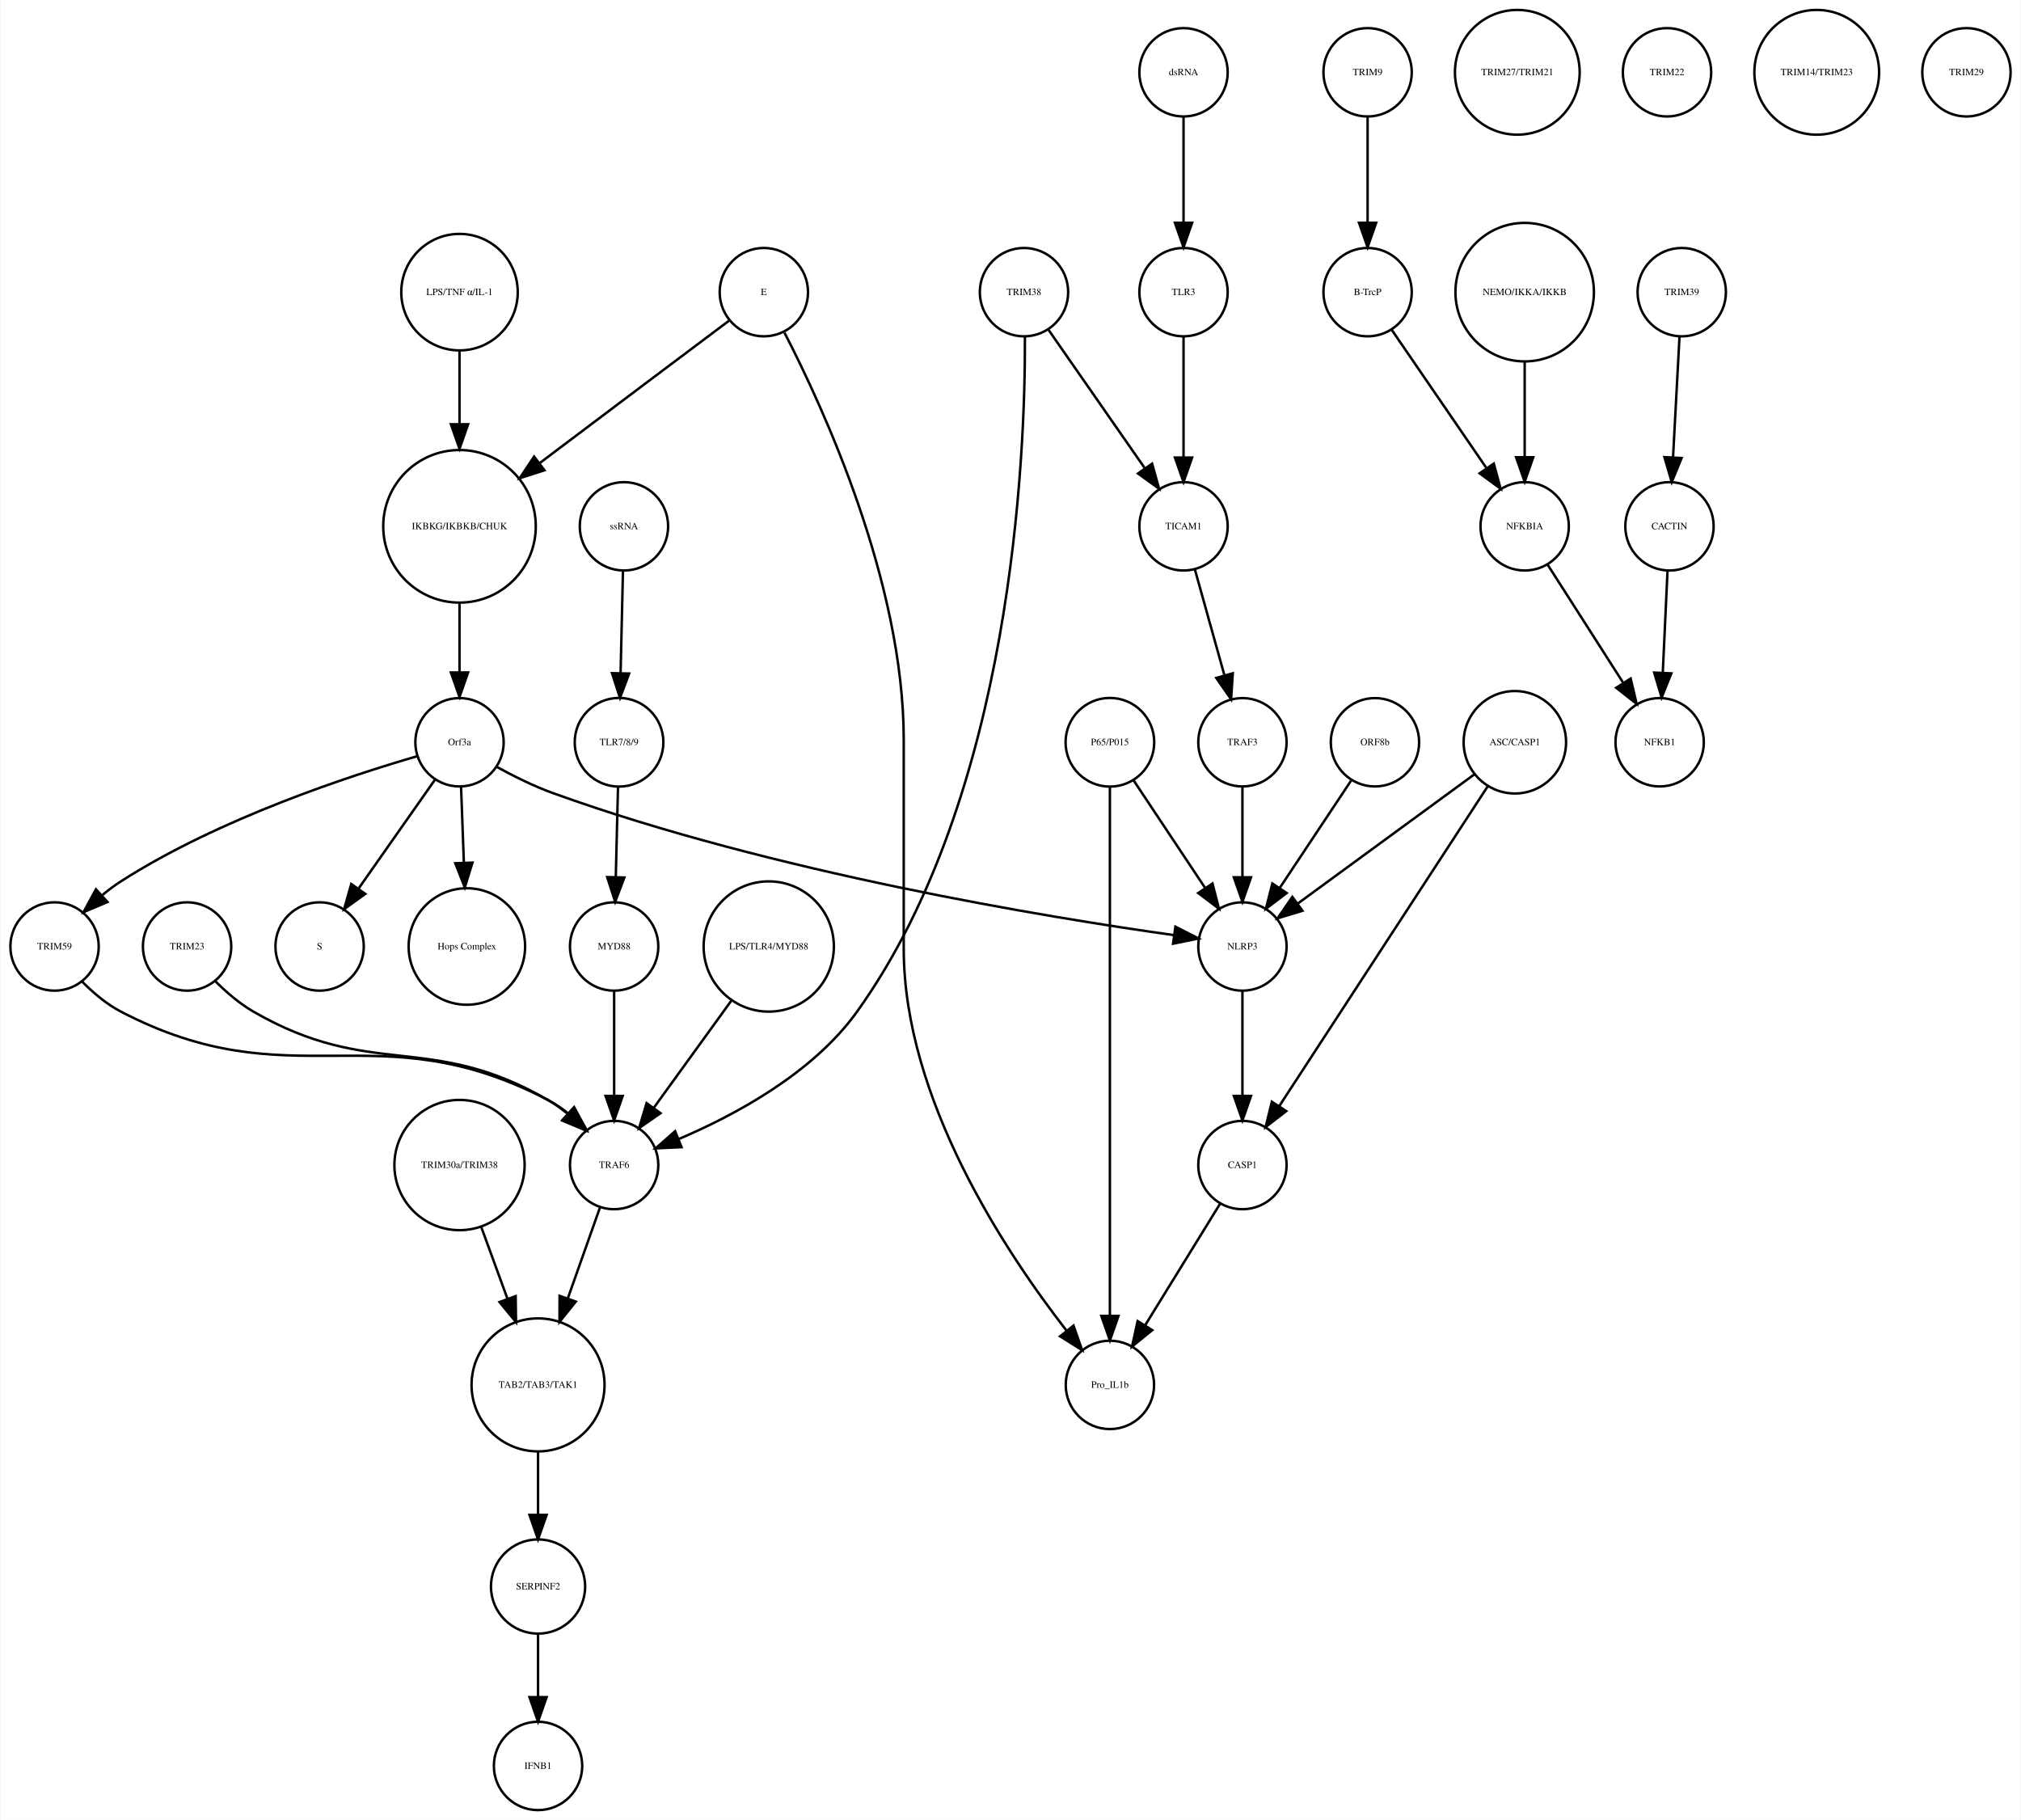
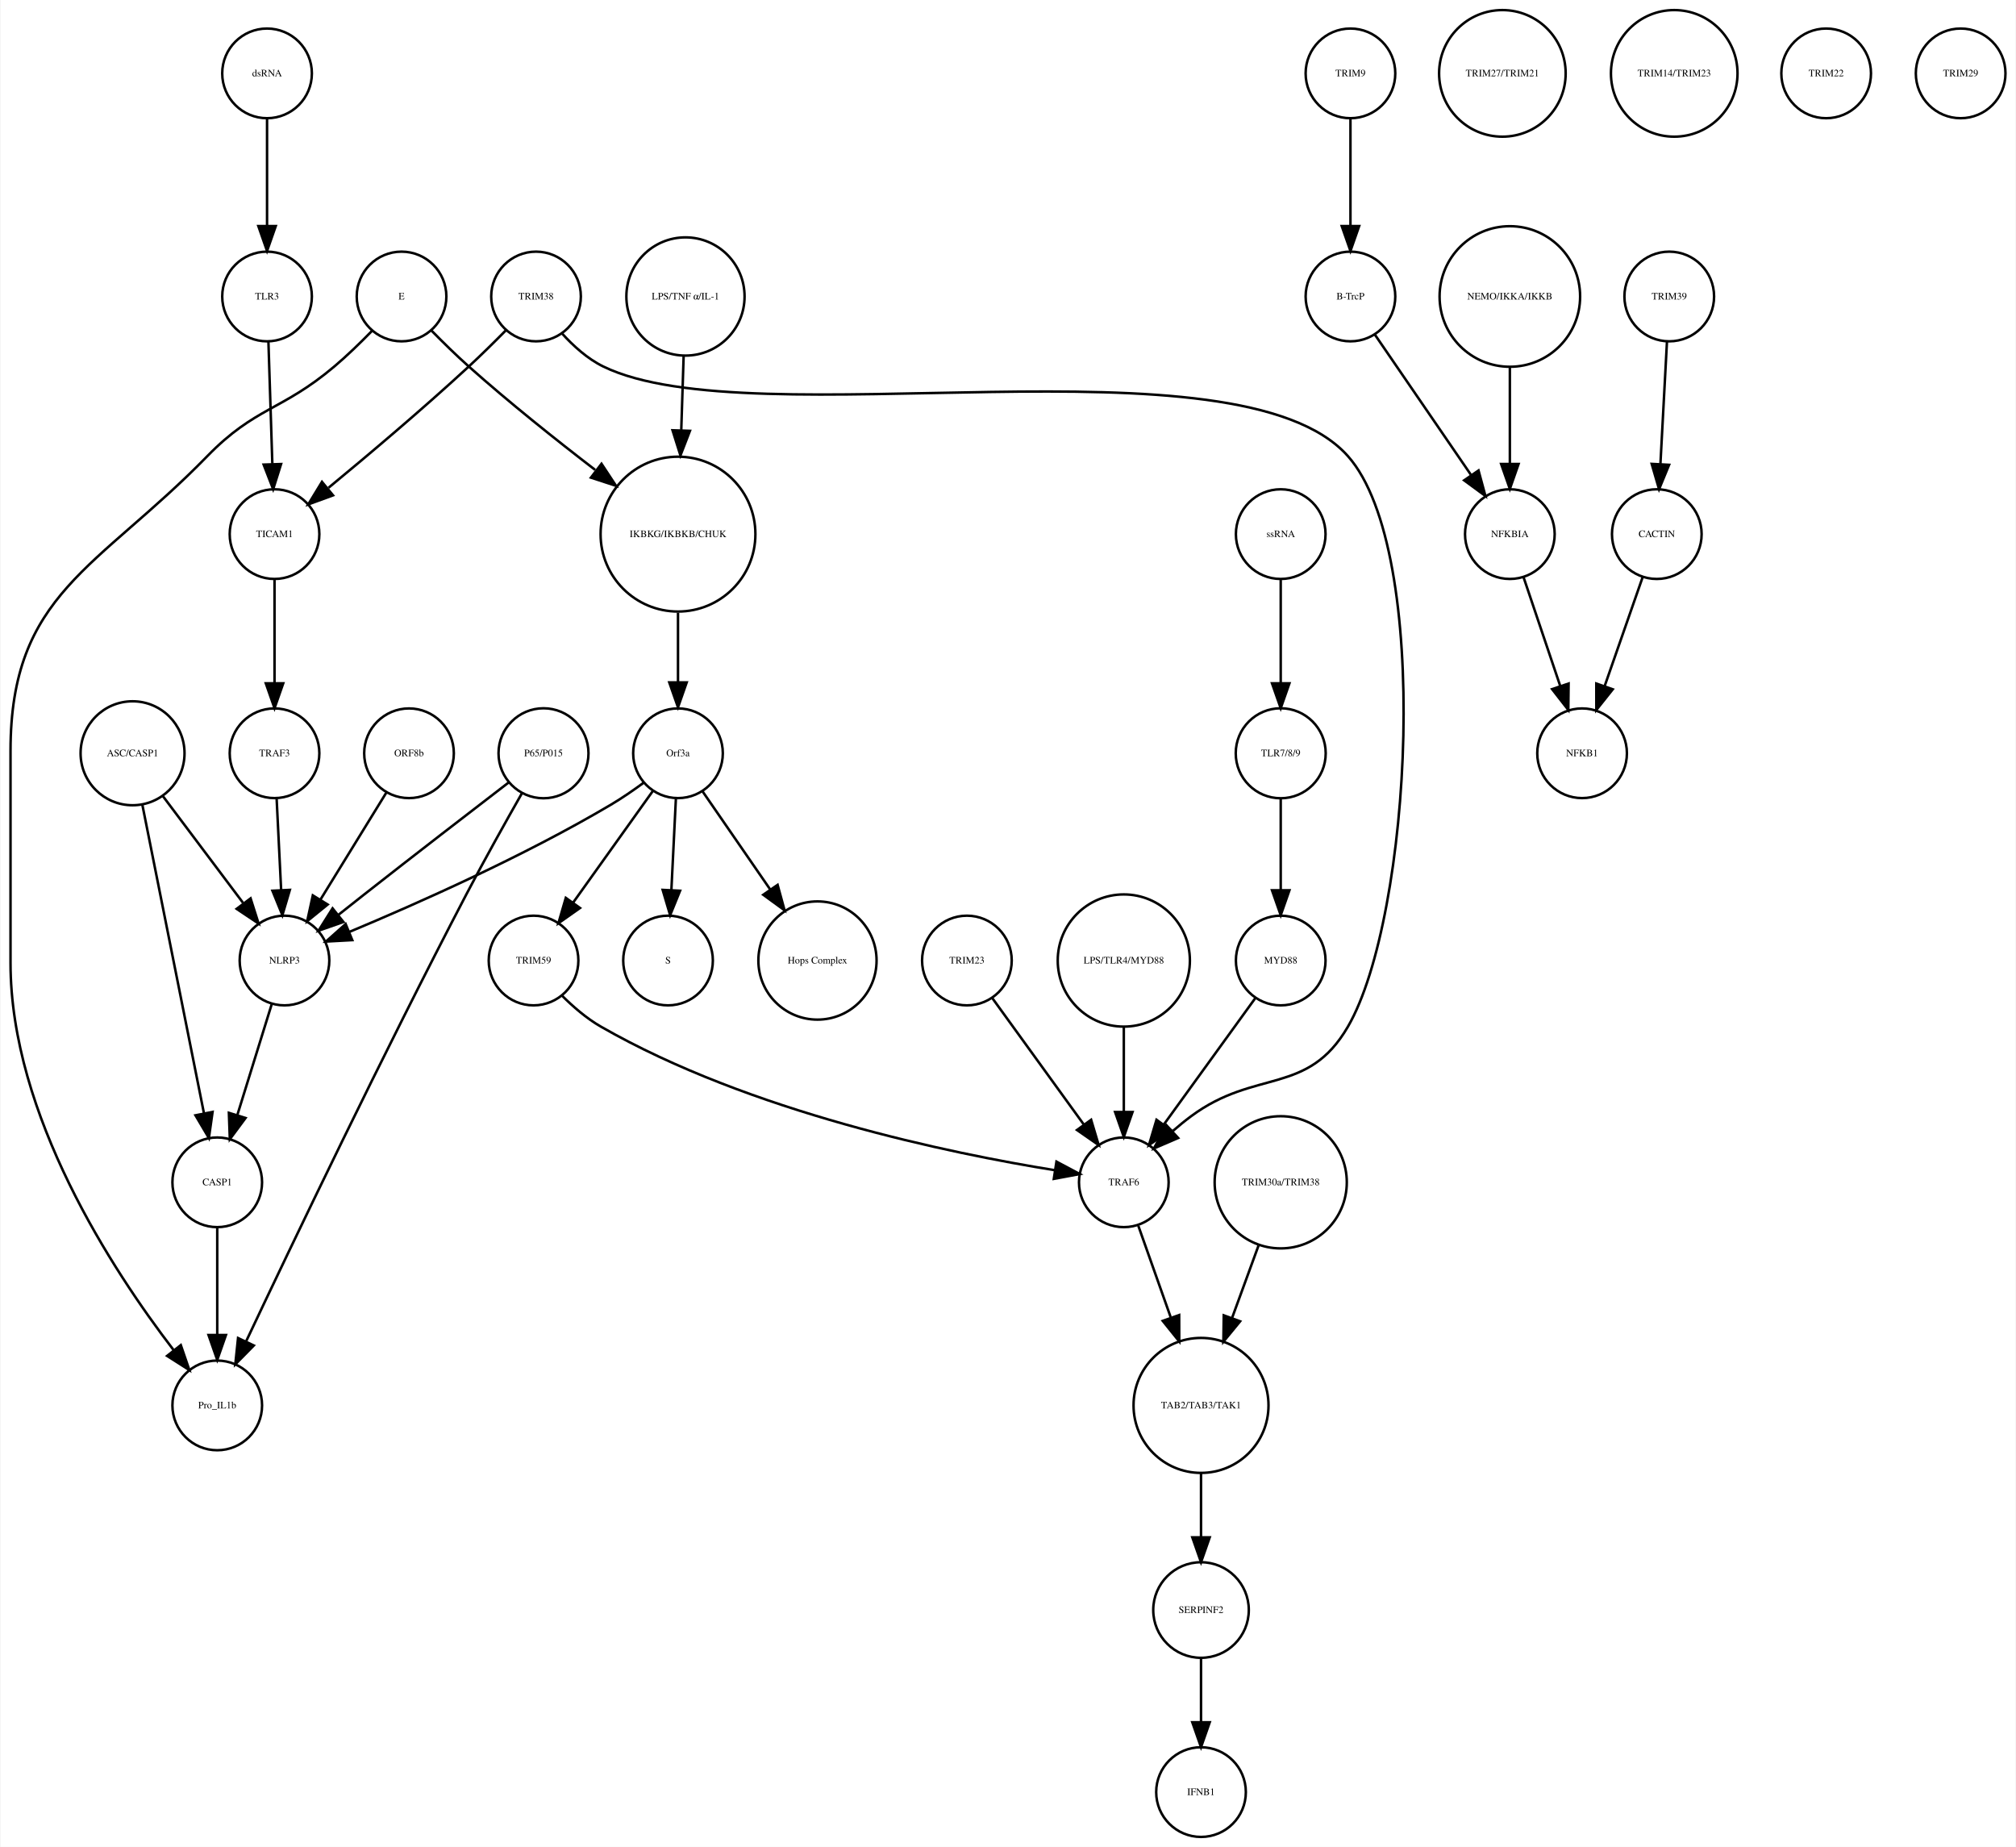
- <svg xmlns="http://www.w3.org/2000/svg" width="823pt" height="741pt" viewBox="0.00 0.00 823.00 741.41">
+ <svg xmlns="http://www.w3.org/2000/svg" width="809pt" height="741pt" viewBox="0.00 0.00 809.00 741.41">
  <g id="graph0" class="graph" transform="scale(1 1) rotate(0) translate(4 737.415)">
-     <polygon fill="white" stroke="none" points="-4,4 -4,-737.415 819,-737.415 819,4 -4,4" />
+     <polygon fill="white" stroke="none" points="-4,4 -4,-737.415 805,-737.415 805,4 -4,4" />
    <g id="node1" class="node">
-       <ellipse fill="none" stroke="black" cx="183" cy="-522.999" rx="31.08" ry="31.08" />
-       <text text-anchor="middle" x="183" y="-521.799" font-family="Times,serif" font-size="4.00">IKBKG/IKBKB/CHUK</text>
+       <ellipse fill="none" stroke="black" cx="268" cy="-522.999" rx="31.08" ry="31.08" />
+       <text text-anchor="middle" x="268" y="-521.799" font-family="Times,serif" font-size="4.00">IKBKG/IKBKB/CHUK</text>
    </g>
    <g id="node2" class="node">
-       <ellipse fill="none" stroke="black" cx="183" cy="-435.026" rx="18" ry="18" />
-       <text text-anchor="middle" x="183" y="-433.826" font-family="Times,serif" font-size="4.00">Orf3a</text>
+       <ellipse fill="none" stroke="black" cx="268" cy="-435.026" rx="18" ry="18" />
+       <text text-anchor="middle" x="268" y="-433.826" font-family="Times,serif" font-size="4.00">Orf3a</text>
    </g>
    <g id="edge1" class="edge">
-       <path fill="none" stroke="black" d="M183,-491.446C183,-482.388 183,-472.523 183,-463.661" />
-       <polygon fill="black" stroke="black" points="186.5,-463.469 183,-453.469 179.5,-463.469 186.5,-463.469" />
+       <path fill="none" stroke="black" d="M268,-491.446C268,-482.388 268,-472.523 268,-463.661" />
+       <polygon fill="black" stroke="black" points="271.5,-463.469 268,-453.469 264.5,-463.469 271.5,-463.469" />
    </g>
    <g id="node3" class="node">
-       <ellipse fill="none" stroke="black" cx="126" cy="-351.827" rx="18" ry="18" />
-       <text text-anchor="middle" x="126" y="-350.627" font-family="Times,serif" font-size="4.00">S</text>
+       <ellipse fill="none" stroke="black" cx="264" cy="-351.827" rx="18" ry="18" />
+       <text text-anchor="middle" x="264" y="-350.627" font-family="Times,serif" font-size="4.00">S</text>
    </g>
    <g id="edge2" class="edge">
-       <path fill="none" stroke="black" d="M173.071,-419.882C164.46,-407.616 151.843,-389.642 141.839,-375.39" />
-       <polygon fill="black" stroke="black" points="144.616,-373.255 136.006,-367.081 138.887,-377.277 144.616,-373.255" />
+       <path fill="none" stroke="black" d="M267.152,-416.806C266.627,-406.148 265.941,-392.23 265.343,-380.097" />
+       <polygon fill="black" stroke="black" points="268.835,-379.838 264.847,-370.022 261.843,-380.183 268.835,-379.838" />
    </g>
    <g id="node9" class="node">
-       <ellipse fill="none" stroke="black" cx="186" cy="-351.827" rx="23.73" ry="23.73" />
-       <text text-anchor="middle" x="186" y="-350.627" font-family="Times,serif" font-size="4.00">Hops Complex</text>
+       <ellipse fill="none" stroke="black" cx="324" cy="-351.827" rx="23.73" ry="23.73" />
+       <text text-anchor="middle" x="324" y="-350.627" font-family="Times,serif" font-size="4.00">Hops Complex</text>
    </g>
    <g id="edge3" class="edge">
-       <path fill="none" stroke="black" d="M183.636,-416.806C183.966,-407.868 184.381,-396.636 184.771,-386.088" />
-       <polygon fill="black" stroke="black" points="188.277,-386.001 185.148,-375.878 181.281,-385.742 188.277,-386.001" />
+       <path fill="none" stroke="black" d="M277.754,-419.882C285.261,-408.999 295.865,-393.622 305.026,-380.339" />
+       <polygon fill="black" stroke="black" points="307.995,-382.199 310.791,-371.98 302.232,-378.225 307.995,-382.199" />
+     </g>
+     <g id="node28" class="node">
+       <ellipse fill="none" stroke="black" cx="110" cy="-351.827" rx="18" ry="18" />
+       <text text-anchor="middle" x="110" y="-350.627" font-family="Times,serif" font-size="4.00">NLRP3</text>
+     </g>
+     <g id="edge5" class="edge">
+       <path fill="none" stroke="black" d="M254.332,-423.286C250.163,-420.225 245.493,-417.003 241,-414.343 206.106,-393.688 163.146,-374.628 136.157,-363.361" />
+       <polygon fill="black" stroke="black" points="137.225,-360.015 126.646,-359.437 134.555,-366.486 137.225,-360.015" />
+     </g>
+     <g id="node37" class="node">
+       <ellipse fill="none" stroke="black" cx="210" cy="-351.827" rx="18" ry="18" />
+       <text text-anchor="middle" x="210" y="-350.627" font-family="Times,serif" font-size="4.00">TRIM59</text>
+     </g>
+     <g id="edge4" class="edge">
+       <path fill="none" stroke="black" d="M257.897,-419.882C249.081,-407.54 236.139,-389.421 225.929,-375.128" />
+       <polygon fill="black" stroke="black" points="228.648,-372.912 219.987,-366.809 222.951,-376.98 228.648,-372.912" />
+     </g>
+     <g id="node4" class="node">
+       <ellipse fill="none" stroke="black" cx="538" cy="-707.959" rx="18" ry="18" />
+       <text text-anchor="middle" x="538" y="-706.759" font-family="Times,serif" font-size="4.00">TRIM9</text>
+     </g>
+     <g id="node5" class="node">
+       <ellipse fill="none" stroke="black" cx="538" cy="-618.396" rx="18" ry="18" />
+       <text text-anchor="middle" x="538" y="-617.196" font-family="Times,serif" font-size="4.00">B-TrcP</text>
+     </g>
+     <g id="edge6" class="edge">
+       <path fill="none" stroke="black" d="M538,-689.659C538,-677.426 538,-660.775 538,-646.753" />
+       <polygon fill="black" stroke="black" points="541.5,-646.659 538,-636.659 534.5,-646.659 541.5,-646.659" />
+     </g>
+     <g id="node18" class="node">
+       <ellipse fill="none" stroke="black" cx="602" cy="-522.999" rx="18" ry="18" />
+       <text text-anchor="middle" x="602" y="-521.799" font-family="Times,serif" font-size="4.00">NFKBIA</text>
+     </g>
+     <g id="edge7" class="edge">
+       <path fill="none" stroke="black" d="M547.72,-603.211C557.964,-588.262 574.254,-564.489 586.319,-546.883" />
+       <polygon fill="black" stroke="black" points="589.423,-548.545 592.188,-538.317 583.648,-544.588 589.423,-548.545" />
+     </g>
+     <g id="node6" class="node">
+       <ellipse fill="none" stroke="black" cx="666" cy="-618.396" rx="18" ry="18" />
+       <text text-anchor="middle" x="666" y="-617.196" font-family="Times,serif" font-size="4.00">TRIM39</text>
+     </g>
+     <g id="node7" class="node">
+       <ellipse fill="none" stroke="black" cx="661" cy="-522.999" rx="18" ry="18" />
+       <text text-anchor="middle" x="661" y="-521.799" font-family="Times,serif" font-size="4.00">CACTIN</text>
+     </g>
+     <g id="edge8" class="edge">
+       <path fill="none" stroke="black" d="M665.083,-600.265C664.35,-586.573 663.308,-567.12 662.461,-551.288" />
+       <polygon fill="black" stroke="black" points="665.941,-550.819 661.911,-541.021 658.951,-551.193 665.941,-550.819" />
+     </g>
+     <g id="node8" class="node">
+       <ellipse fill="none" stroke="black" cx="631" cy="-435.026" rx="18" ry="18" />
+       <text text-anchor="middle" x="631" y="-433.826" font-family="Times,serif" font-size="4.00">NFKB1</text>
+     </g>
+     <g id="edge9" class="edge">
+       <path fill="none" stroke="black" d="M655.357,-505.828C651.069,-493.538 645.081,-476.378 640.115,-462.149" />
+       <polygon fill="black" stroke="black" points="643.319,-460.705 636.719,-452.417 636.71,-463.012 643.319,-460.705" />
+     </g>
+     <g id="node10" class="node">
+       <ellipse fill="none" stroke="black" cx="83" cy="-173.231" rx="18" ry="18" />
+       <text text-anchor="middle" x="83" y="-172.031" font-family="Times,serif" font-size="4.00">Pro_IL1b</text>
+     </g>
+     <g id="node11" class="node">
+       <ellipse fill="none" stroke="black" cx="478" cy="-18" rx="18" ry="18" />
+       <text text-anchor="middle" x="478" y="-16.8" font-family="Times,serif" font-size="4.00">IFNB1</text>
+     </g>
+     <g id="node12" class="node">
+       <ellipse fill="none" stroke="black" cx="510" cy="-351.827" rx="18" ry="18" />
+       <text text-anchor="middle" x="510" y="-350.627" font-family="Times,serif" font-size="4.00">MYD88</text>
+     </g>
+     <g id="node31" class="node">
+       <ellipse fill="none" stroke="black" cx="447" cy="-262.794" rx="18" ry="18" />
+       <text text-anchor="middle" x="447" y="-261.594" font-family="Times,serif" font-size="4.00">TRAF6</text>
+     </g>
+     <g id="edge10" class="edge">
+       <path fill="none" stroke="black" d="M499.878,-336.844C489.958,-323.14 474.684,-302.038 463.097,-286.032" />
+       <polygon fill="black" stroke="black" points="465.796,-283.791 457.097,-277.743 460.125,-287.895 465.796,-283.791" />
+     </g>
+     <g id="node13" class="node">
+       <ellipse fill="none" stroke="black" cx="384" cy="-351.827" rx="18" ry="18" />
+       <text text-anchor="middle" x="384" y="-350.627" font-family="Times,serif" font-size="4.00">TRIM23</text>
+     </g>
+     <g id="edge11" class="edge">
+       <path fill="none" stroke="black" d="M394.122,-336.844C404.042,-323.14 419.316,-302.038 430.903,-286.032" />
+       <polygon fill="black" stroke="black" points="433.875,-287.895 436.903,-277.743 428.204,-283.791 433.875,-287.895" />
+     </g>
+     <g id="node14" class="node">
+       <ellipse fill="none" stroke="black" cx="510" cy="-435.026" rx="18.062" ry="18.062" />
+       <text text-anchor="middle" x="510" y="-433.826" font-family="Times,serif" font-size="4.00">TLR7/8/9</text>
+     </g>
+     <g id="edge12" class="edge">
+       <path fill="none" stroke="black" d="M510,-416.806C510,-406.148 510,-392.23 510,-380.097" />
+       <polygon fill="black" stroke="black" points="513.5,-380.022 510,-370.022 506.5,-380.022 513.5,-380.022" />
+     </g>
+     <g id="node15" class="node">
+       <ellipse fill="none" stroke="black" cx="106" cy="-435.026" rx="18" ry="18" />
+       <text text-anchor="middle" x="106" y="-433.826" font-family="Times,serif" font-size="4.00">TRAF3</text>
+     </g>
+     <g id="edge13" class="edge">
+       <path fill="none" stroke="black" d="M106.848,-416.806C107.373,-406.148 108.059,-392.23 108.657,-380.097" />
+       <polygon fill="black" stroke="black" points="112.157,-380.183 109.153,-370.022 105.165,-379.838 112.157,-380.183" />
+     </g>
+     <g id="node16" class="node">
+       <ellipse fill="none" stroke="black" cx="510" cy="-522.999" rx="18" ry="18" />
+       <text text-anchor="middle" x="510" y="-521.799" font-family="Times,serif" font-size="4.00">ssRNA</text>
+     </g>
+     <g id="edge14" class="edge">
+       <path fill="none" stroke="black" d="M510,-504.601C510,-492.754 510,-476.83 510,-463.309" />
+       <polygon fill="black" stroke="black" points="513.5,-463.105 510,-453.105 506.5,-463.105 513.5,-463.105" />
    </g>
    <g id="node17" class="node">
-       <ellipse fill="none" stroke="black" cx="18" cy="-351.827" rx="18" ry="18" />
-       <text text-anchor="middle" x="18" y="-350.627" font-family="Times,serif" font-size="4.00">TRIM59</text>
-     </g>
-     <g id="edge5" class="edge">
-       <path fill="none" stroke="black" d="M165.887,-429.381C138.798,-421.546 85.013,-404.009 45,-378.343 42.455,-376.711 39.937,-374.821 37.521,-372.822" />
-       <polygon fill="black" stroke="black" points="39.569,-369.954 29.811,-365.825 34.864,-375.138 39.569,-369.954" />
+       <ellipse fill="none" stroke="black" cx="478" cy="-173.231" rx="27.094" ry="27.094" />
+       <text text-anchor="middle" x="478" y="-172.031" font-family="Times,serif" font-size="4.00">TAB2/TAB3/TAK1</text>
+     </g>
+     <g id="node34" class="node">
+       <ellipse fill="none" stroke="black" cx="478" cy="-91.092" rx="19.184" ry="19.184" />
+       <text text-anchor="middle" x="478" y="-89.892" font-family="Times,serif" font-size="4.00">SERPINF2</text>
+     </g>
+     <g id="edge15" class="edge">
+       <path fill="none" stroke="black" d="M478,-145.99C478,-137.774 478,-128.673 478,-120.325" />
+       <polygon fill="black" stroke="black" points="481.5,-120.277 478,-110.277 474.5,-120.277 481.5,-120.277" />
+     </g>
+     <g id="edge16" class="edge">
+       <path fill="none" stroke="black" d="M607.455,-505.828C611.6,-493.538 617.389,-476.378 622.188,-462.149" />
+       <polygon fill="black" stroke="black" points="625.591,-463.011 625.471,-452.417 618.958,-460.774 625.591,-463.011" />
+     </g>
+     <g id="node19" class="node">
+       <ellipse fill="none" stroke="black" cx="49" cy="-435.026" rx="20.867" ry="20.867" />
+       <text text-anchor="middle" x="49" y="-433.826" font-family="Times,serif" font-size="4.00">ASC/CASP1</text>
+     </g>
+     <g id="edge18" class="edge">
+       <path fill="none" stroke="black" d="M61.052,-417.984C70.28,-405.7 83.117,-388.611 93.33,-375.017" />
+       <polygon fill="black" stroke="black" points="96.39,-376.771 99.598,-366.673 90.793,-372.566 96.39,-376.771" />
+     </g>
+     <g id="node32" class="node">
+       <ellipse fill="none" stroke="black" cx="83" cy="-262.794" rx="18" ry="18" />
+       <text text-anchor="middle" x="83" y="-261.594" font-family="Times,serif" font-size="4.00">CASP1</text>
+     </g>
+     <g id="edge17" class="edge">
+       <path fill="none" stroke="black" d="M52.9,-414.499C59.002,-383.948 70.817,-324.795 77.689,-290.384" />
+       <polygon fill="black" stroke="black" points="81.125,-291.05 79.652,-280.558 74.261,-289.679 81.125,-291.05" />
+     </g>
+     <g id="node20" class="node">
+       <ellipse fill="none" stroke="black" cx="447" cy="-351.827" rx="26.533" ry="26.533" />
+       <text text-anchor="middle" x="447" y="-350.627" font-family="Times,serif" font-size="4.00">LPS/TLR4/MYD88</text>
+     </g>
+     <g id="edge19" class="edge">
+       <path fill="none" stroke="black" d="M447,-325.185C447,-314.505 447,-302.086 447,-291.223" />
+       <polygon fill="black" stroke="black" points="450.5,-291.002 447,-281.002 443.5,-291.002 450.5,-291.002" />
+     </g>
+     <g id="node21" class="node">
+       <ellipse fill="none" stroke="black" cx="599" cy="-707.959" rx="25.412" ry="25.412" />
+       <text text-anchor="middle" x="599" y="-706.759" font-family="Times,serif" font-size="4.00">TRIM27/TRIM21</text>
+     </g>
+     <g id="node22" class="node">
+       <ellipse fill="none" stroke="black" cx="157" cy="-618.396" rx="18" ry="18" />
+       <text text-anchor="middle" x="157" y="-617.196" font-family="Times,serif" font-size="4.00">E</text>
+     </g>
+     <g id="edge20" class="edge">
+       <path fill="none" stroke="black" d="M169.065,-604.662C173.627,-600.014 178.941,-594.795 184,-590.288 200.151,-575.899 218.988,-560.886 234.726,-548.793" />
+       <polygon fill="black" stroke="black" points="237.283,-551.244 243.113,-542.398 233.039,-545.678 237.283,-551.244" />
+     </g>
+     <g id="edge21" class="edge">
+       <path fill="none" stroke="black" d="M145.064,-604.513C140.515,-599.849 135.177,-594.658 130,-590.288 108.798,-572.393 98.365,-574.158 79,-554.288 34.883,-509.021 0,-499.236 0,-436.026 0,-436.026 0,-436.026 0,-350.827 0,-289.825 41.066,-227.266 65.426,-195.522" />
+       <polygon fill="black" stroke="black" points="68.374,-197.436 71.806,-187.413 62.872,-193.108 68.374,-197.436" />
+     </g>
+     <g id="node23" class="node">
+       <ellipse fill="none" stroke="black" cx="160" cy="-435.026" rx="18" ry="18" />
+       <text text-anchor="middle" x="160" y="-433.826" font-family="Times,serif" font-size="4.00">ORF8b</text>
+     </g>
+     <g id="edge22" class="edge">
+       <path fill="none" stroke="black" d="M150.829,-419.133C143.429,-407.115 132.884,-389.991 124.365,-376.156" />
+       <polygon fill="black" stroke="black" points="127.336,-374.306 119.113,-367.626 121.376,-377.976 127.336,-374.306" />
+     </g>
+     <g id="node24" class="node">
+       <ellipse fill="none" stroke="black" cx="668" cy="-707.959" rx="25.412" ry="25.412" />
+       <text text-anchor="middle" x="668" y="-706.759" font-family="Times,serif" font-size="4.00">TRIM14/TRIM23</text>
+     </g>
+     <g id="node25" class="node">
+       <ellipse fill="none" stroke="black" cx="214" cy="-435.026" rx="18.062" ry="18.062" />
+       <text text-anchor="middle" x="214" y="-433.826" font-family="Times,serif" font-size="4.00">P65/P015</text>
+     </g>
+     <g id="edge24" class="edge">
+       <path fill="none" stroke="black" d="M205.364,-419.017C199.022,-407.876 190.28,-392.266 183,-378.343 149.599,-314.464 112.947,-237.817 94.692,-199.152" />
+       <polygon fill="black" stroke="black" points="97.682,-197.286 90.254,-189.732 91.35,-200.27 97.682,-197.286" />
+     </g>
+     <g id="edge23" class="edge">
+       <path fill="none" stroke="black" d="M200.15,-423.412C185.618,-412.253 162.133,-394.154 142,-378.343 138.605,-375.677 135.019,-372.84 131.525,-370.062" />
+       <polygon fill="black" stroke="black" points="133.669,-367.296 123.668,-363.799 129.306,-372.769 133.669,-367.296" />
+     </g>
+     <g id="node26" class="node">
+       <ellipse fill="none" stroke="black" cx="729" cy="-707.959" rx="18" ry="18" />
+       <text text-anchor="middle" x="729" y="-706.759" font-family="Times,serif" font-size="4.00">TRIM22</text>
+     </g>
+     <g id="node27" class="node">
+       <ellipse fill="none" stroke="black" cx="103" cy="-618.396" rx="18" ry="18" />
+       <text text-anchor="middle" x="103" y="-617.196" font-family="Times,serif" font-size="4.00">TLR3</text>
+     </g>
+     <g id="node30" class="node">
+       <ellipse fill="none" stroke="black" cx="106" cy="-522.999" rx="18" ry="18" />
+       <text text-anchor="middle" x="106" y="-521.799" font-family="Times,serif" font-size="4.00">TICAM1</text>
+     </g>
+     <g id="edge25" class="edge">
+       <path fill="none" stroke="black" d="M103.55,-600.265C103.99,-586.573 104.615,-567.12 105.123,-551.288" />
+       <polygon fill="black" stroke="black" points="108.63,-551.128 105.453,-541.021 101.634,-550.903 108.63,-551.128" />
+     </g>
+     <g id="edge26" class="edge">
+       <path fill="none" stroke="black" d="M104.922,-334.457C101.037,-321.936 95.604,-304.422 91.119,-289.964" />
+       <polygon fill="black" stroke="black" points="94.362,-288.605 88.056,-280.091 87.676,-290.679 94.362,-288.605" />
+     </g>
+     <g id="node29" class="node">
+       <ellipse fill="none" stroke="black" cx="271" cy="-618.396" rx="23.73" ry="23.73" />
+       <text text-anchor="middle" x="271" y="-617.196" font-family="Times,serif" font-size="4.00">LPS/TNF α/IL-1</text>
+     </g>
+     <g id="edge27" class="edge">
+       <path fill="none" stroke="black" d="M270.258,-594.309C269.973,-585.408 269.637,-574.955 269.313,-564.87" />
+       <polygon fill="black" stroke="black" points="272.801,-564.457 268.982,-554.574 265.805,-564.682 272.801,-564.457" />
+     </g>
+     <g id="edge28" class="edge">
+       <path fill="none" stroke="black" d="M106,-504.601C106,-492.754 106,-476.83 106,-463.309" />
+       <polygon fill="black" stroke="black" points="109.5,-463.105 106,-453.105 102.5,-463.105 109.5,-463.105" />
+     </g>
+     <g id="edge29" class="edge">
+       <path fill="none" stroke="black" d="M452.831,-245.324C456.484,-235.004 461.331,-221.313 465.796,-208.703" />
+       <polygon fill="black" stroke="black" points="469.226,-209.501 469.264,-198.906 462.627,-207.165 469.226,-209.501" />
+     </g>
+     <g id="edge30" class="edge">
+       <path fill="none" stroke="black" d="M83,-244.494C83,-232.261 83,-215.61 83,-201.588" />
+       <polygon fill="black" stroke="black" points="86.5,-201.494 83,-191.494 79.5,-201.494 86.5,-201.494" />
    </g>
    <g id="node33" class="node">
-       <ellipse fill="none" stroke="black" cx="502" cy="-351.827" rx="18" ry="18" />
-       <text text-anchor="middle" x="502" y="-350.627" font-family="Times,serif" font-size="4.00">NLRP3</text>
-     </g>
-     <g id="edge4" class="edge">
-       <path fill="none" stroke="black" d="M198.115,-425.033C204.922,-421.292 213.174,-417.171 221,-414.343 310.672,-381.944 422.882,-363.655 474.138,-356.451" />
-       <polygon fill="black" stroke="black" points="474.69,-359.908 484.121,-355.081 473.738,-352.973 474.69,-359.908" />
-     </g>
-     <g id="node4" class="node">
-       <ellipse fill="none" stroke="black" cx="553" cy="-707.959" rx="18" ry="18" />
-       <text text-anchor="middle" x="553" y="-706.759" font-family="Times,serif" font-size="4.00">TRIM9</text>
-     </g>
-     <g id="node5" class="node">
-       <ellipse fill="none" stroke="black" cx="553" cy="-618.396" rx="18" ry="18" />
-       <text text-anchor="middle" x="553" y="-617.196" font-family="Times,serif" font-size="4.00">B-TrcP</text>
-     </g>
-     <g id="edge6" class="edge">
-       <path fill="none" stroke="black" d="M553,-689.659C553,-677.426 553,-660.775 553,-646.753" />
-       <polygon fill="black" stroke="black" points="556.5,-646.659 553,-636.659 549.5,-646.659 556.5,-646.659" />
-     </g>
-     <g id="node10" class="node">
-       <ellipse fill="none" stroke="black" cx="617" cy="-522.999" rx="18" ry="18" />
-       <text text-anchor="middle" x="617" y="-521.799" font-family="Times,serif" font-size="4.00">NFKBIA</text>
-     </g>
-     <g id="edge7" class="edge">
-       <path fill="none" stroke="black" d="M562.72,-603.211C572.964,-588.262 589.254,-564.489 601.319,-546.883" />
-       <polygon fill="black" stroke="black" points="604.423,-548.545 607.188,-538.317 598.648,-544.588 604.423,-548.545" />
-     </g>
-     <g id="node6" class="node">
-       <ellipse fill="none" stroke="black" cx="681" cy="-618.396" rx="18" ry="18" />
-       <text text-anchor="middle" x="681" y="-617.196" font-family="Times,serif" font-size="4.00">TRIM39</text>
-     </g>
-     <g id="node7" class="node">
-       <ellipse fill="none" stroke="black" cx="676" cy="-522.999" rx="18" ry="18" />
-       <text text-anchor="middle" x="676" y="-521.799" font-family="Times,serif" font-size="4.00">CACTIN</text>
-     </g>
-     <g id="edge8" class="edge">
-       <path fill="none" stroke="black" d="M680.083,-600.265C679.35,-586.573 678.308,-567.12 677.461,-551.288" />
-       <polygon fill="black" stroke="black" points="680.941,-550.819 676.911,-541.021 673.951,-551.193 680.941,-550.819" />
-     </g>
-     <g id="node8" class="node">
-       <ellipse fill="none" stroke="black" cx="672" cy="-435.026" rx="18" ry="18" />
-       <text text-anchor="middle" x="672" y="-433.826" font-family="Times,serif" font-size="4.00">NFKB1</text>
-     </g>
-     <g id="edge9" class="edge">
-       <path fill="none" stroke="black" d="M675.21,-505.013C674.66,-493.198 673.915,-477.184 673.281,-463.559" />
-       <polygon fill="black" stroke="black" points="676.763,-463.097 672.802,-453.271 669.771,-463.423 676.763,-463.097" />
-     </g>
-     <g id="edge10" class="edge">
-       <path fill="none" stroke="black" d="M626.33,-507.415C634.785,-494.199 647.386,-474.501 657.212,-459.142" />
-       <polygon fill="black" stroke="black" points="660.184,-460.992 662.624,-450.682 654.287,-457.219 660.184,-460.992" />
-     </g>
-     <g id="node11" class="node">
-       <ellipse fill="none" stroke="black" cx="614" cy="-707.959" rx="25.412" ry="25.412" />
-       <text text-anchor="middle" x="614" y="-706.759" font-family="Times,serif" font-size="4.00">TRIM27/TRIM21</text>
-     </g>
-     <g id="node12" class="node">
-       <ellipse fill="none" stroke="black" cx="502" cy="-435.026" rx="18" ry="18" />
-       <text text-anchor="middle" x="502" y="-433.826" font-family="Times,serif" font-size="4.00">TRAF3</text>
-     </g>
-     <g id="edge11" class="edge">
-       <path fill="none" stroke="black" d="M502,-416.806C502,-406.148 502,-392.23 502,-380.097" />
-       <polygon fill="black" stroke="black" points="505.5,-380.022 502,-370.022 498.5,-380.022 505.5,-380.022" />
-     </g>
-     <g id="node13" class="node">
-       <ellipse fill="none" stroke="black" cx="248" cy="-435.026" rx="18.062" ry="18.062" />
-       <text text-anchor="middle" x="248" y="-433.826" font-family="Times,serif" font-size="4.00">TLR7/8/9</text>
-     </g>
-     <g id="node22" class="node">
-       <ellipse fill="none" stroke="black" cx="246" cy="-351.827" rx="18" ry="18" />
-       <text text-anchor="middle" x="246" y="-350.627" font-family="Times,serif" font-size="4.00">MYD88</text>
-     </g>
-     <g id="edge12" class="edge">
-       <path fill="none" stroke="black" d="M247.576,-416.806C247.313,-406.148 246.971,-392.23 246.672,-380.097" />
-       <polygon fill="black" stroke="black" points="250.169,-379.933 246.424,-370.022 243.171,-380.106 250.169,-379.933" />
-     </g>
-     <g id="node14" class="node">
-       <ellipse fill="none" stroke="black" cx="183" cy="-618.396" rx="23.73" ry="23.73" />
-       <text text-anchor="middle" x="183" y="-617.196" font-family="Times,serif" font-size="4.00">LPS/TNF α/IL-1</text>
-     </g>
-     <g id="edge13" class="edge">
-       <path fill="none" stroke="black" d="M183,-594.309C183,-585.408 183,-574.955 183,-564.87" />
-       <polygon fill="black" stroke="black" points="186.5,-564.574 183,-554.574 179.5,-564.574 186.5,-564.574" />
-     </g>
-     <g id="node15" class="node">
-       <ellipse fill="none" stroke="black" cx="215" cy="-91.092" rx="19.184" ry="19.184" />
-       <text text-anchor="middle" x="215" y="-89.892" font-family="Times,serif" font-size="4.00">SERPINF2</text>
+       <ellipse fill="none" stroke="black" cx="211" cy="-618.396" rx="18" ry="18" />
+       <text text-anchor="middle" x="211" y="-617.196" font-family="Times,serif" font-size="4.00">TRIM38</text>
+     </g>
+     <g id="edge31" class="edge">
+       <path fill="none" stroke="black" d="M198.846,-604.761C194.273,-600.123 188.976,-594.886 184,-590.288 165.498,-573.193 143.571,-554.705 127.685,-541.608" />
+       <polygon fill="black" stroke="black" points="129.492,-538.564 119.54,-534.93 125.054,-543.977 129.492,-538.564" />
+     </g>
+     <g id="edge32" class="edge">
+       <path fill="none" stroke="black" d="M221.428,-603.56C225.954,-598.551 231.671,-593.374 238,-590.288 298.156,-560.961 492.596,-604.359 537,-554.288 570.761,-516.218 562.54,-369.32 537,-325.31 520.813,-297.418 499.902,-308.522 474,-289.31 471.572,-287.509 469.127,-285.513 466.755,-283.452" />
+       <polygon fill="black" stroke="black" points="468.815,-280.591 459.088,-276.392 464.073,-285.74 468.815,-280.591" />
+     </g>
+     <g id="edge33" class="edge">
+       <path fill="none" stroke="black" d="M478,-71.784C478,-64.031 478,-54.836 478,-46.309" />
+       <polygon fill="black" stroke="black" points="481.5,-46.025 478,-36.026 474.5,-46.026 481.5,-46.025" />
+     </g>
+     <g id="node35" class="node">
+       <ellipse fill="none" stroke="black" cx="783" cy="-707.959" rx="18" ry="18" />
+       <text text-anchor="middle" x="783" y="-706.759" font-family="Times,serif" font-size="4.00">TRIM29</text>
    </g>
    <g id="node36" class="node">
-       <ellipse fill="none" stroke="black" cx="215" cy="-18" rx="18" ry="18" />
-       <text text-anchor="middle" x="215" y="-16.8" font-family="Times,serif" font-size="4.00">IFNB1</text>
-     </g>
-     <g id="edge14" class="edge">
-       <path fill="none" stroke="black" d="M215,-71.784C215,-64.031 215,-54.836 215,-46.309" />
-       <polygon fill="black" stroke="black" points="218.5,-46.025 215,-36.026 211.5,-46.026 218.5,-46.025" />
-     </g>
-     <g id="node16" class="node">
-       <ellipse fill="none" stroke="black" cx="246" cy="-262.794" rx="18" ry="18" />
-       <text text-anchor="middle" x="246" y="-261.594" font-family="Times,serif" font-size="4.00">TRAF6</text>
-     </g>
-     <g id="node27" class="node">
-       <ellipse fill="none" stroke="black" cx="215" cy="-173.231" rx="27.094" ry="27.094" />
-       <text text-anchor="middle" x="215" y="-172.031" font-family="Times,serif" font-size="4.00">TAB2/TAB3/TAK1</text>
-     </g>
-     <g id="edge15" class="edge">
-       <path fill="none" stroke="black" d="M240.169,-245.324C236.516,-235.004 231.669,-221.313 227.204,-208.703" />
-       <polygon fill="black" stroke="black" points="230.373,-207.165 223.736,-198.906 223.774,-209.501 230.373,-207.165" />
-     </g>
-     <g id="edge16" class="edge">
-       <path fill="none" stroke="black" d="M29.224,-337.537C33.695,-333.02 39.167,-328.352 45,-325.31 115.026,-288.802 148.974,-325.819 219,-289.31 221.826,-287.837 224.566,-285.982 227.149,-283.948" />
-       <polygon fill="black" stroke="black" points="229.684,-286.375 234.776,-277.084 225.002,-281.172 229.684,-286.375" />
-     </g>
-     <g id="node18" class="node">
-       <ellipse fill="none" stroke="black" cx="502" cy="-262.794" rx="18" ry="18" />
-       <text text-anchor="middle" x="502" y="-261.594" font-family="Times,serif" font-size="4.00">CASP1</text>
-     </g>
-     <g id="node25" class="node">
-       <ellipse fill="none" stroke="black" cx="448" cy="-173.231" rx="18" ry="18" />
-       <text text-anchor="middle" x="448" y="-172.031" font-family="Times,serif" font-size="4.00">Pro_IL1b</text>
-     </g>
-     <g id="edge17" class="edge">
-       <path fill="none" stroke="black" d="M492.84,-246.94C484.489,-233.398 472.016,-213.174 462.344,-197.49" />
-       <polygon fill="black" stroke="black" points="465.253,-195.54 457.025,-188.865 459.295,-199.214 465.253,-195.54" />
-     </g>
-     <g id="node19" class="node">
-       <ellipse fill="none" stroke="black" cx="617" cy="-618.396" rx="28.215" ry="28.215" />
-       <text text-anchor="middle" x="617" y="-617.196" font-family="Times,serif" font-size="4.00">NEMO/IKKA/IKKB</text>
-     </g>
-     <g id="edge18" class="edge">
-       <path fill="none" stroke="black" d="M617,-590.13C617,-577.887 617,-563.475 617,-551.235" />
-       <polygon fill="black" stroke="black" points="620.5,-551.147 617,-541.147 613.5,-551.147 620.5,-551.147" />
-     </g>
-     <g id="node20" class="node">
-       <ellipse fill="none" stroke="black" cx="478" cy="-618.396" rx="18" ry="18" />
-       <text text-anchor="middle" x="478" y="-617.196" font-family="Times,serif" font-size="4.00">TLR3</text>
-     </g>
-     <g id="node28" class="node">
-       <ellipse fill="none" stroke="black" cx="478" cy="-522.999" rx="18" ry="18" />
-       <text text-anchor="middle" x="478" y="-521.799" font-family="Times,serif" font-size="4.00">TICAM1</text>
-     </g>
-     <g id="edge19" class="edge">
-       <path fill="none" stroke="black" d="M478,-600.265C478,-586.573 478,-567.12 478,-551.288" />
-       <polygon fill="black" stroke="black" points="481.5,-551.02 478,-541.021 474.5,-551.021 481.5,-551.02" />
-     </g>
-     <g id="node21" class="node">
-       <ellipse fill="none" stroke="black" cx="556" cy="-435.026" rx="18" ry="18" />
-       <text text-anchor="middle" x="556" y="-433.826" font-family="Times,serif" font-size="4.00">ORF8b</text>
-     </g>
-     <g id="edge20" class="edge">
-       <path fill="none" stroke="black" d="M546.346,-419.51C538.283,-407.385 526.641,-389.88 517.309,-375.847" />
-       <polygon fill="black" stroke="black" points="520.023,-373.607 511.571,-367.218 514.194,-377.483 520.023,-373.607" />
-     </g>
-     <g id="edge21" class="edge">
-       <path fill="none" stroke="black" d="M246,-333.632C246,-321.473 246,-304.923 246,-290.986" />
-       <polygon fill="black" stroke="black" points="249.5,-290.953 246,-280.953 242.5,-290.953 249.5,-290.953" />
-     </g>
-     <g id="node23" class="node">
-       <ellipse fill="none" stroke="black" cx="675" cy="-707.959" rx="18" ry="18" />
-       <text text-anchor="middle" x="675" y="-706.759" font-family="Times,serif" font-size="4.00">TRIM22</text>
-     </g>
-     <g id="node24" class="node">
-       <ellipse fill="none" stroke="black" cx="309" cy="-351.827" rx="26.533" ry="26.533" />
-       <text text-anchor="middle" x="309" y="-350.627" font-family="Times,serif" font-size="4.00">LPS/TLR4/MYD88</text>
-     </g>
-     <g id="edge22" class="edge">
-       <path fill="none" stroke="black" d="M293.749,-329.759C284.19,-316.553 271.882,-299.549 262.156,-286.113" />
-       <polygon fill="black" stroke="black" points="264.891,-283.922 256.192,-277.874 259.221,-288.027 264.891,-283.922" />
-     </g>
-     <g id="node26" class="node">
-       <ellipse fill="none" stroke="black" cx="72" cy="-351.827" rx="18" ry="18" />
-       <text text-anchor="middle" x="72" y="-350.627" font-family="Times,serif" font-size="4.00">TRIM23</text>
-     </g>
-     <g id="edge23" class="edge">
-       <path fill="none" stroke="black" d="M83.374,-337.81C87.862,-333.324 93.305,-328.604 99,-325.31 147.202,-297.435 170.798,-317.185 219,-289.31 221.669,-287.767 224.284,-285.91 226.77,-283.91" />
-       <polygon fill="black" stroke="black" points="229.553,-286.112 234.626,-276.811 224.86,-280.919 229.553,-286.112" />
-     </g>
-     <g id="edge24" class="edge">
-       <path fill="none" stroke="black" d="M215,-145.99C215,-137.774 215,-128.673 215,-120.325" />
-       <polygon fill="black" stroke="black" points="218.5,-120.277 215,-110.277 211.5,-120.277 218.5,-120.277" />
-     </g>
-     <g id="edge25" class="edge">
-       <path fill="none" stroke="black" d="M482.627,-505.422C486.014,-493.291 490.68,-476.578 494.584,-462.593" />
-       <polygon fill="black" stroke="black" points="498.069,-463.125 497.387,-452.552 491.327,-461.242 498.069,-463.125" />
-     </g>
-     <g id="node29" class="node">
-       <ellipse fill="none" stroke="black" cx="736" cy="-707.959" rx="25.412" ry="25.412" />
-       <text text-anchor="middle" x="736" y="-706.759" font-family="Times,serif" font-size="4.00">TRIM14/TRIM23</text>
-     </g>
-     <g id="node30" class="node">
-       <ellipse fill="none" stroke="black" cx="413" cy="-618.396" rx="18" ry="18" />
-       <text text-anchor="middle" x="413" y="-617.196" font-family="Times,serif" font-size="4.00">TRIM38</text>
-     </g>
-     <g id="edge27" class="edge">
-       <path fill="none" stroke="black" d="M413.376,-600.074C413.571,-551.806 408.231,-413.55 345,-325.31 326.93,-300.093 294.996,-283.017 272.286,-273.375" />
-       <polygon fill="black" stroke="black" points="273.467,-270.077 262.884,-269.581 270.847,-276.569 273.467,-270.077" />
-     </g>
-     <g id="edge26" class="edge">
-       <path fill="none" stroke="black" d="M422.872,-603.211C433.276,-588.262 449.821,-564.489 462.074,-546.883" />
-       <polygon fill="black" stroke="black" points="465.195,-548.524 468.035,-538.317 459.45,-544.526 465.195,-548.524" />
-     </g>
-     <g id="node31" class="node">
-       <ellipse fill="none" stroke="black" cx="613" cy="-435.026" rx="20.867" ry="20.867" />
-       <text text-anchor="middle" x="613" y="-433.826" font-family="Times,serif" font-size="4.00">ASC/CASP1</text>
-     </g>
-     <g id="edge29" class="edge">
-       <path fill="none" stroke="black" d="M602.155,-417.394C582.224,-386.828 539.74,-321.672 517.038,-286.856" />
-       <polygon fill="black" stroke="black" points="519.849,-284.76 511.456,-278.295 513.986,-288.584 519.849,-284.76" />
-     </g>
-     <g id="edge28" class="edge">
-       <path fill="none" stroke="black" d="M596.622,-422.045C577.54,-408.087 545.907,-384.946 524.522,-369.303" />
-       <polygon fill="black" stroke="black" points="526.464,-366.387 516.327,-363.307 522.331,-372.036 526.464,-366.387" />
-     </g>
-     <g id="node32" class="node">
-       <ellipse fill="none" stroke="black" cx="797" cy="-707.959" rx="18" ry="18" />
-       <text text-anchor="middle" x="797" y="-706.759" font-family="Times,serif" font-size="4.00">TRIM29</text>
-     </g>
-     <g id="edge30" class="edge">
-       <path fill="none" stroke="black" d="M502,-333.632C502,-321.473 502,-304.923 502,-290.986" />
-       <polygon fill="black" stroke="black" points="505.5,-290.953 502,-280.953 498.5,-290.953 505.5,-290.953" />
-     </g>
-     <g id="node34" class="node">
-       <ellipse fill="none" stroke="black" cx="250" cy="-522.999" rx="18" ry="18" />
-       <text text-anchor="middle" x="250" y="-521.799" font-family="Times,serif" font-size="4.00">ssRNA</text>
-     </g>
-     <g id="edge31" class="edge">
-       <path fill="none" stroke="black" d="M249.595,-504.601C249.32,-492.754 248.949,-476.83 248.635,-463.309" />
-       <polygon fill="black" stroke="black" points="252.129,-463.021 248.397,-453.105 245.131,-463.184 252.129,-463.021" />
-     </g>
-     <g id="node35" class="node">
-       <ellipse fill="none" stroke="black" cx="183" cy="-262.794" rx="26.533" ry="26.533" />
-       <text text-anchor="middle" x="183" y="-261.594" font-family="Times,serif" font-size="4.00">TRIM30a/TRIM38</text>
-     </g>
-     <g id="edge32" class="edge">
-       <path fill="none" stroke="black" d="M191.914,-237.403C195.215,-228.37 199.02,-217.957 202.577,-208.224" />
-       <polygon fill="black" stroke="black" points="205.878,-209.389 206.023,-198.795 199.303,-206.986 205.878,-209.389" />
-     </g>
-     <g id="node37" class="node">
-       <ellipse fill="none" stroke="black" cx="478" cy="-707.959" rx="18" ry="18" />
-       <text text-anchor="middle" x="478" y="-706.759" font-family="Times,serif" font-size="4.00">dsRNA</text>
-     </g>
-     <g id="edge33" class="edge">
-       <path fill="none" stroke="black" d="M478,-689.659C478,-677.426 478,-660.775 478,-646.753" />
-       <polygon fill="black" stroke="black" points="481.5,-646.659 478,-636.659 474.5,-646.659 481.5,-646.659" />
+       <ellipse fill="none" stroke="black" cx="103" cy="-707.959" rx="18" ry="18" />
+       <text text-anchor="middle" x="103" y="-706.759" font-family="Times,serif" font-size="4.00">dsRNA</text>
+     </g>
+     <g id="edge34" class="edge">
+       <path fill="none" stroke="black" d="M103,-689.659C103,-677.426 103,-660.775 103,-646.753" />
+       <polygon fill="black" stroke="black" points="106.5,-646.659 103,-636.659 99.5,-646.659 106.5,-646.659" />
+     </g>
+     <g id="edge35" class="edge">
+       <path fill="none" stroke="black" d="M221.363,-337.79C225.849,-333.301 231.294,-328.585 237,-325.31 296.863,-290.951 377.529,-274.377 419.318,-267.65" />
+       <polygon fill="black" stroke="black" points="419.957,-271.093 429.308,-266.112 418.892,-264.174 419.957,-271.093" />
    </g>
    <g id="node38" class="node">
-       <ellipse fill="none" stroke="black" cx="448" cy="-435.026" rx="18.062" ry="18.062" />
-       <text text-anchor="middle" x="448" y="-433.826" font-family="Times,serif" font-size="4.00">P65/P015</text>
-     </g>
-     <g id="edge35" class="edge">
-       <path fill="none" stroke="black" d="M448,-416.98C448,-372.941 448,-255.078 448,-201.461" />
-       <polygon fill="black" stroke="black" points="451.5,-201.339 448,-191.339 444.5,-201.339 451.5,-201.339" />
-     </g>
-     <g id="edge34" class="edge">
-       <path fill="none" stroke="black" d="M457.654,-419.51C465.717,-407.385 477.359,-389.88 486.691,-375.847" />
-       <polygon fill="black" stroke="black" points="489.806,-377.483 492.429,-367.218 483.977,-373.607 489.806,-377.483" />
+       <ellipse fill="none" stroke="black" cx="602" cy="-618.396" rx="28.215" ry="28.215" />
+       <text text-anchor="middle" x="602" y="-617.196" font-family="Times,serif" font-size="4.00">NEMO/IKKA/IKKB</text>
+     </g>
+     <g id="edge36" class="edge">
+       <path fill="none" stroke="black" d="M602,-590.13C602,-577.887 602,-563.475 602,-551.235" />
+       <polygon fill="black" stroke="black" points="605.5,-551.147 602,-541.147 598.5,-551.147 605.5,-551.147" />
    </g>
    <g id="node39" class="node">
-       <ellipse fill="none" stroke="black" cx="307" cy="-618.396" rx="18" ry="18" />
-       <text text-anchor="middle" x="307" y="-617.196" font-family="Times,serif" font-size="4.00">E</text>
+       <ellipse fill="none" stroke="black" cx="510" cy="-262.794" rx="26.533" ry="26.533" />
+       <text text-anchor="middle" x="510" y="-261.594" font-family="Times,serif" font-size="4.00">TRIM30a/TRIM38</text>
    </g>
    <g id="edge37" class="edge">
-       <path fill="none" stroke="black" d="M293.017,-606.916C276.335,-594.408 247.611,-572.851 223,-554.288 220.653,-552.518 218.229,-550.688 215.791,-548.845" />
-       <polygon fill="black" stroke="black" points="217.614,-545.836 207.527,-542.595 213.392,-551.419 217.614,-545.836" />
-     </g>
-     <g id="edge36" class="edge">
-       <path fill="none" stroke="black" d="M315.411,-601.901C331.266,-571.199 364,-500.058 364,-436.026 364,-436.026 364,-436.026 364,-350.827 364,-289.692 405.561,-227.187 430.215,-195.487" />
-       <polygon fill="black" stroke="black" points="433.173,-197.39 436.671,-187.39 427.7,-193.026 433.173,-197.39" />
+       <path fill="none" stroke="black" d="M501.086,-237.403C497.785,-228.37 493.98,-217.957 490.423,-208.224" />
+       <polygon fill="black" stroke="black" points="493.697,-206.986 486.977,-198.795 487.122,-209.389 493.697,-206.986" />
    </g>
  </g>
</svg>
